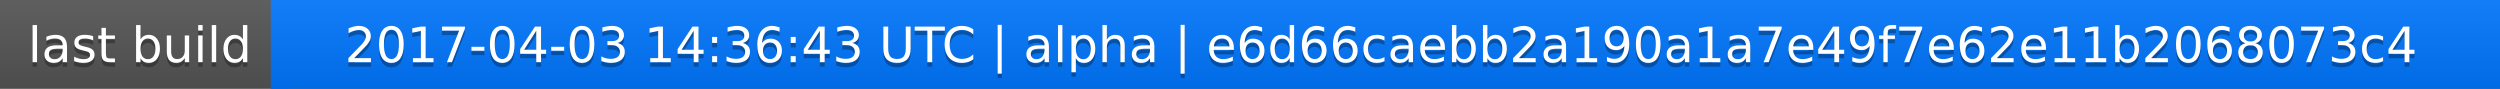
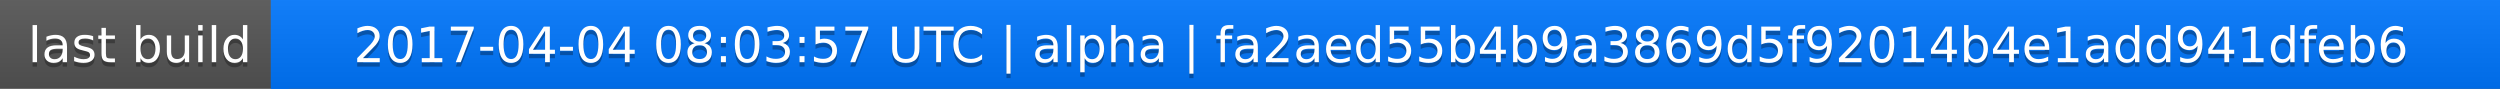
<svg xmlns="http://www.w3.org/2000/svg" width="563" height="20">
  <linearGradient id="a" x2="0" y2="100%">
    <stop offset="0" stop-color="#bbb" stop-opacity=".1" />
    <stop offset="1" stop-opacity=".1" />
  </linearGradient>
  <rect rx="0" width="563" height="20" fill="#555" />
  <rect rx="0" x="61" width="502" height="20" fill="#07f" />
  <path fill="#07f" d="M61 0h4v20h-4z" />
  <rect rx="0" width="563" height="20" fill="url(#a)" />
  <g fill="#fff" text-anchor="middle" font-family="DejaVu Sans,Verdana,Geneva,sans-serif" font-size="11">
    <text x="31.5" y="15" fill="#010101" fill-opacity=".3">last build</text>
    <text x="31.5" y="14">last build</text>
-     <text x="311" y="15" fill="#010101" fill-opacity=".3">2017-04-03 14:36:43 UTC | alpha | e6d66caebb2a190a1a7e49f7e62e11b2068073c4</text>
-     <text x="311" y="14">2017-04-03 14:36:43 UTC | alpha | e6d66caebb2a190a1a7e49f7e62e11b2068073c4</text>
+     <text x="311" y="15" fill="#010101" fill-opacity=".3">2017-04-04 08:03:57 UTC | alpha | fa2aed55b4b9a3869d5f92014b4e1add941dfeb6</text>
+     <text x="311" y="14">2017-04-04 08:03:57 UTC | alpha | fa2aed55b4b9a3869d5f92014b4e1add941dfeb6</text>
  </g>
</svg>
